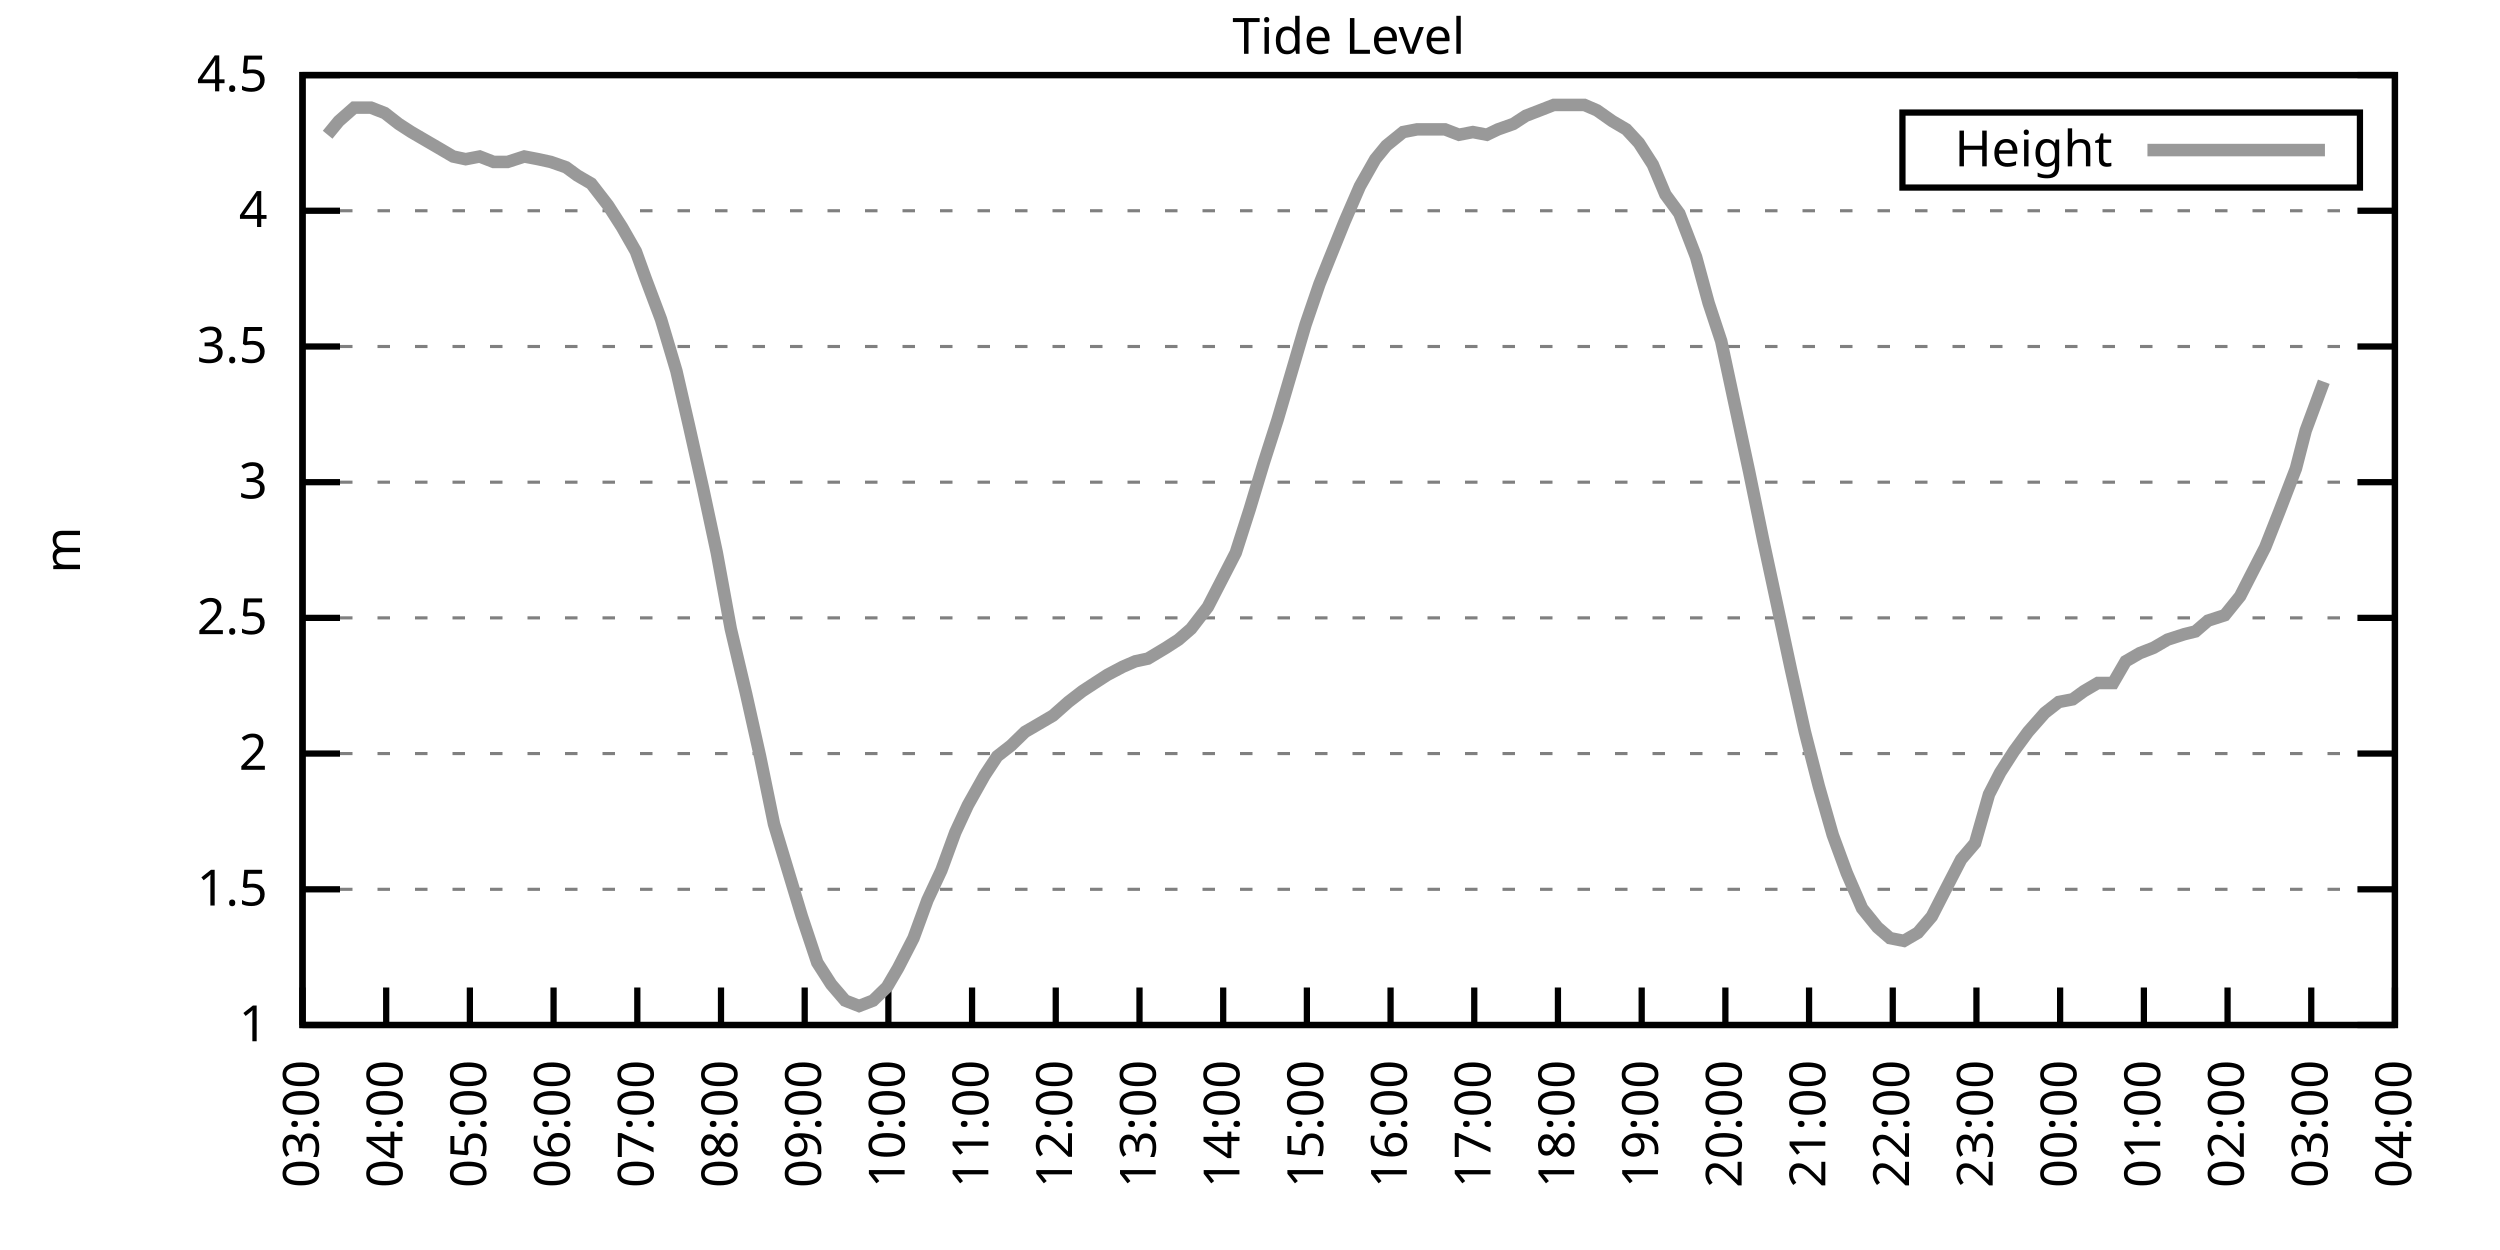
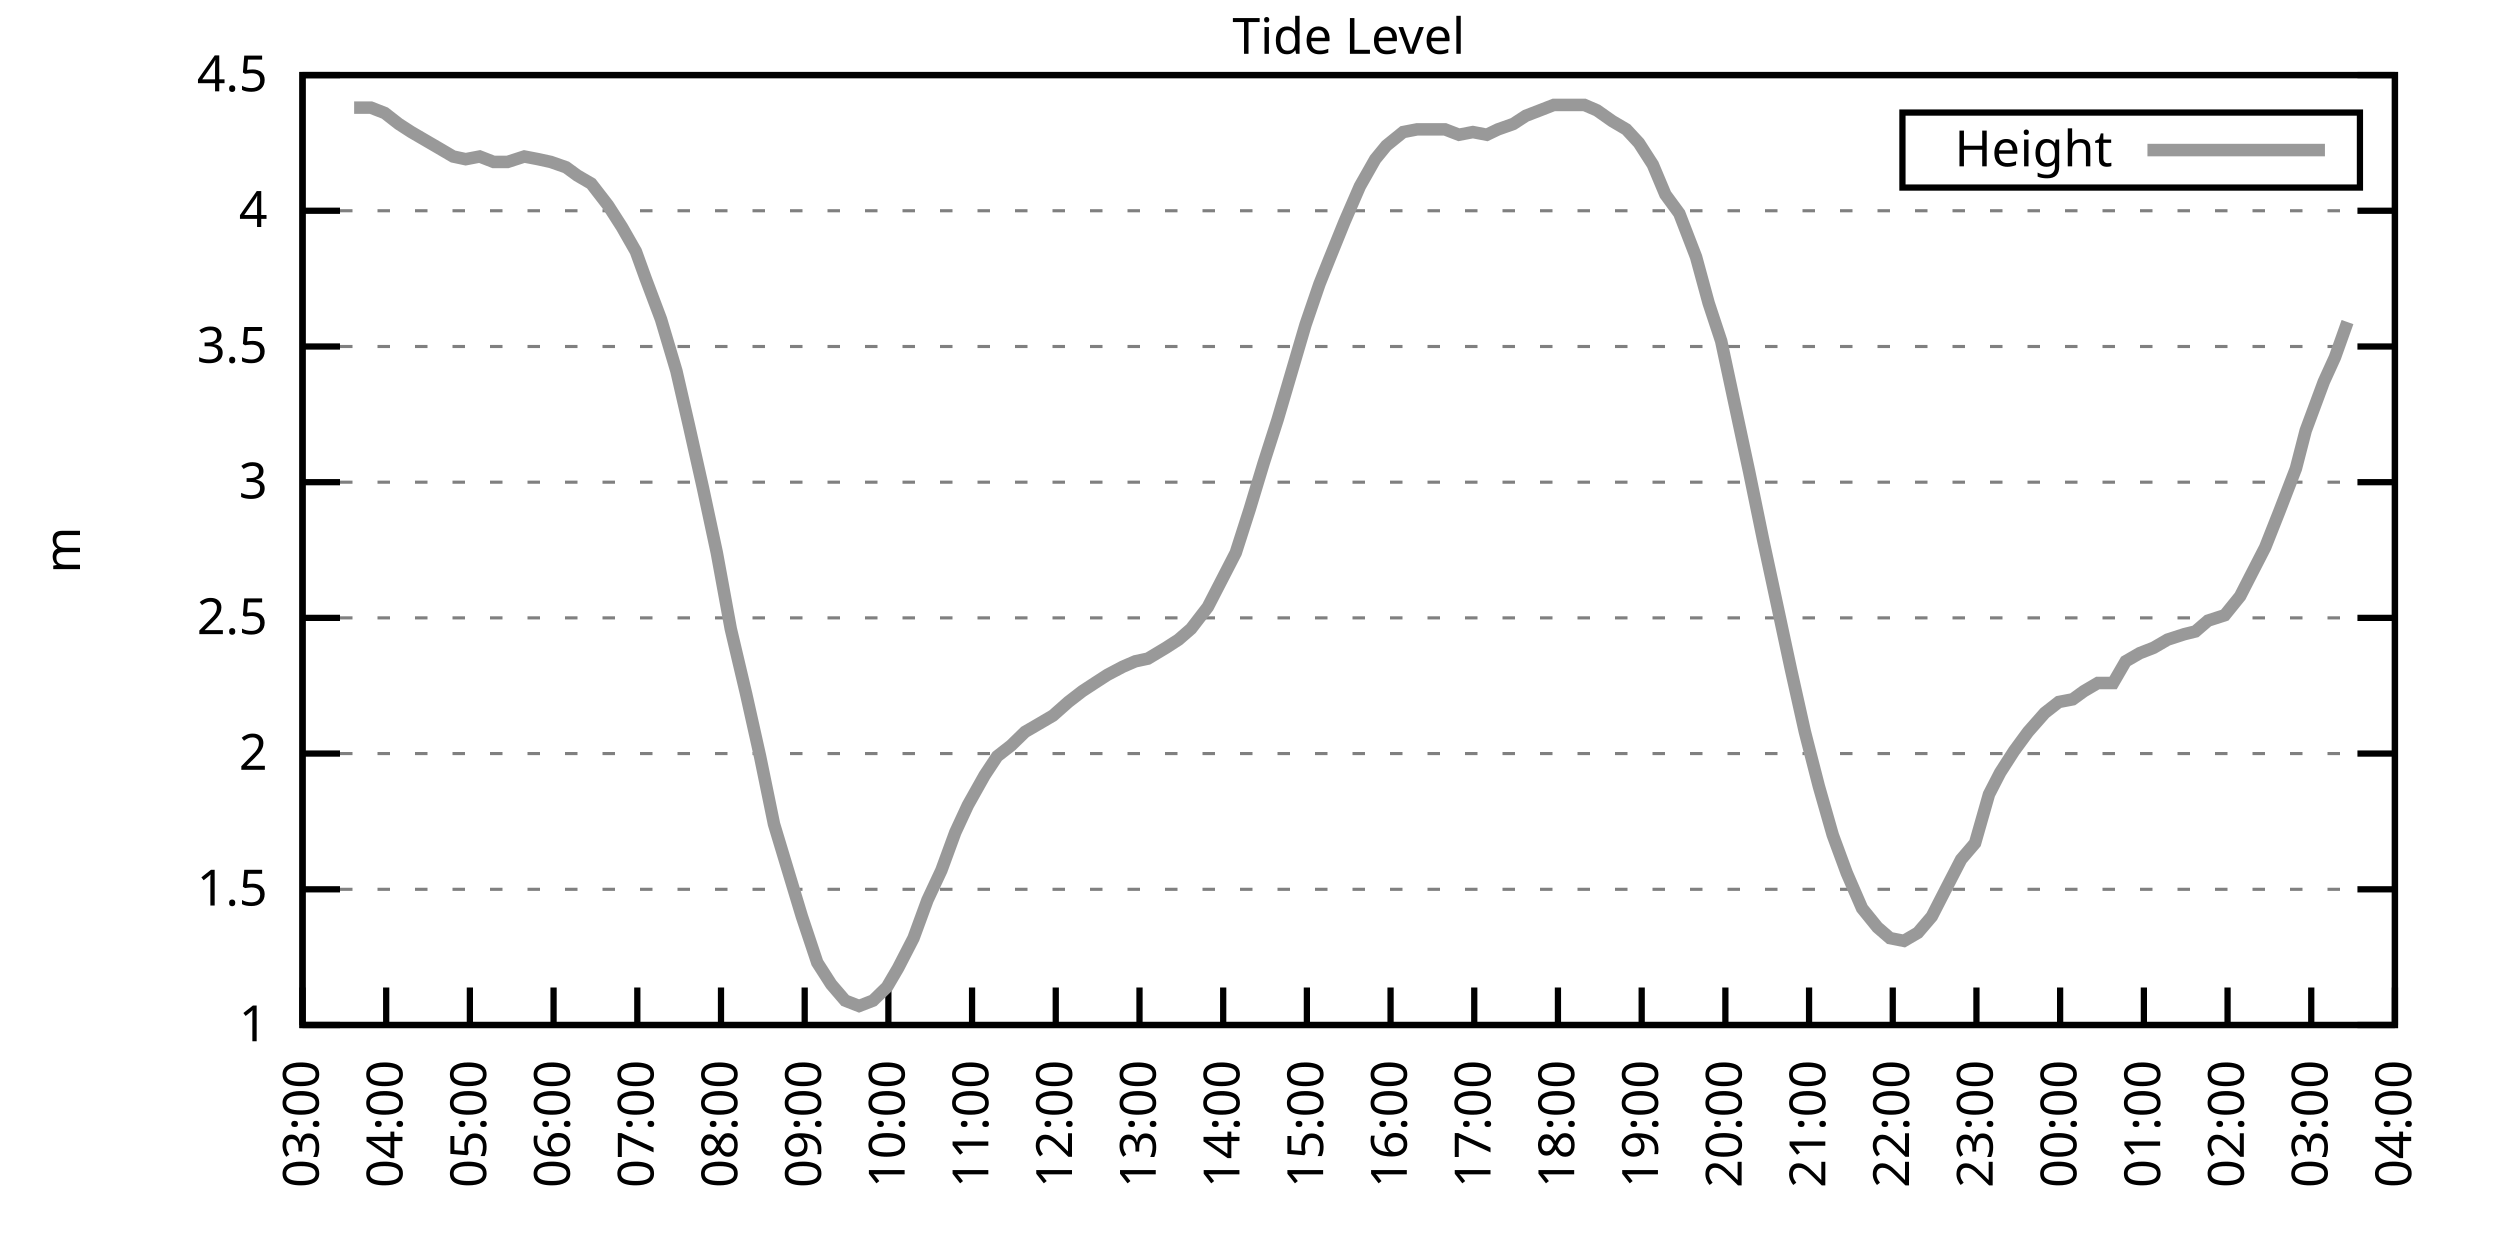
<svg xmlns="http://www.w3.org/2000/svg" xmlns:xlink="http://www.w3.org/1999/xlink" width="400" height="200" viewBox="0 0 400 200">
  <g id="gnuplot_canvas">
    <rect x="0" y="0" width="400" height="200" fill="none" />
    <defs>
      <circle id="gpDot" r="0.5" stroke-width="0.5" stroke="currentColor" />
      <path id="gpPt0" stroke-width="0.333" stroke="currentColor" d="M-1,0 h2 M0,-1 v2" />
      <path id="gpPt1" stroke-width="0.333" stroke="currentColor" d="M-1,-1 L1,1 M1,-1 L-1,1" />
      <path id="gpPt2" stroke-width="0.333" stroke="currentColor" d="M-1,0 L1,0 M0,-1 L0,1 M-1,-1 L1,1 M-1,1 L1,-1" />
      <rect id="gpPt3" stroke-width="0.333" stroke="currentColor" x="-1" y="-1" width="2" height="2" />
      <rect id="gpPt4" stroke-width="0.333" stroke="currentColor" fill="currentColor" x="-1" y="-1" width="2" height="2" />
      <circle id="gpPt5" stroke-width="0.333" stroke="currentColor" cx="0" cy="0" r="1" />
      <use xlink:href="#gpPt5" id="gpPt6" fill="currentColor" stroke="none" />
      <path id="gpPt7" stroke-width="0.333" stroke="currentColor" d="M0,-1.33 L-1.33,0.67 L1.33,0.67 z" />
      <use xlink:href="#gpPt7" id="gpPt8" fill="currentColor" stroke="none" />
      <use xlink:href="#gpPt7" id="gpPt9" stroke="currentColor" transform="rotate(180)" />
      <use xlink:href="#gpPt9" id="gpPt10" fill="currentColor" stroke="none" />
      <use xlink:href="#gpPt3" id="gpPt11" stroke="currentColor" transform="rotate(45)" />
      <use xlink:href="#gpPt11" id="gpPt12" fill="currentColor" stroke="none" />
      <path id="gpPt13" stroke-width="0.333" stroke="currentColor" d="M0,1.330 L1.265,0.411 L0.782,-1.067 L-0.782,-1.076 L-1.265,0.411 z" />
      <use xlink:href="#gpPt13" id="gpPt14" fill="currentColor" stroke="none" />
      <filter id="textbox" filterUnits="objectBoundingBox" x="0" y="0" height="1" width="1">
        <feFlood flood-color="white" flood-opacity="1" result="bgnd" />
        <feComposite in="SourceGraphic" in2="bgnd" operator="atop" />
      </filter>
      <filter id="greybox" filterUnits="objectBoundingBox" x="0" y="0" height="1" width="1">
        <feFlood flood-color="lightgrey" flood-opacity="1" result="grey" />
        <feComposite in="SourceGraphic" in2="grey" operator="atop" />
      </filter>
    </defs>
    <g fill="none" color="white" stroke="currentColor" stroke-width="1.00" stroke-linecap="butt" stroke-linejoin="miter">
</g>
    <g fill="none" color="black" stroke="currentColor" stroke-width="1.00" stroke-linecap="butt" stroke-linejoin="miter">
      <g stroke="none" shape-rendering="crispEdges">
        <polygon fill="rgb(255, 255, 255)" points="48.40,164.00 383.18,164.00 383.18,12.02 48.40,12.02 " />
      </g>
    </g>
    <g fill="none" color="black" stroke="currentColor" stroke-width="1.00" stroke-linecap="butt" stroke-linejoin="miter">
</g>
    <g fill="none" color="black" stroke="black" stroke-width="0.50" stroke-linecap="butt" stroke-linejoin="miter">
</g>
    <g fill="none" color="gray" stroke="currentColor" stroke-width="0.50" stroke-linecap="butt" stroke-linejoin="miter">
      <path stroke="gray" stroke-dasharray="2,4" class="gridline" d="M48.40,164.00 L383.19,164.00  " />
    </g>
    <g fill="none" color="gray" stroke="gray" stroke-width="1.00" stroke-linecap="butt" stroke-linejoin="miter">
</g>
    <g fill="none" color="black" stroke="currentColor" stroke-width="1.00" stroke-linecap="butt" stroke-linejoin="miter">
      <path stroke="black" d="M48.40,164.00 L54.40,164.00 M383.19,164.00 L377.19,164.00  " />
      <g transform="translate(42.80,166.60)" stroke="none" fill="black" font-family="Sans" font-size="8.00" text-anchor="end">
        <text>
          <tspan font-family="Sans"> 1</tspan>
        </text>
      </g>
    </g>
    <g fill="none" color="black" stroke="currentColor" stroke-width="1.00" stroke-linecap="butt" stroke-linejoin="miter">
</g>
    <g fill="none" color="black" stroke="black" stroke-width="0.50" stroke-linecap="butt" stroke-linejoin="miter">
</g>
    <g fill="none" color="gray" stroke="currentColor" stroke-width="0.50" stroke-linecap="butt" stroke-linejoin="miter">
      <path stroke="gray" stroke-dasharray="2,4" class="gridline" d="M48.40,142.29 L383.19,142.29  " />
    </g>
    <g fill="none" color="gray" stroke="gray" stroke-width="1.00" stroke-linecap="butt" stroke-linejoin="miter">
</g>
    <g fill="none" color="black" stroke="currentColor" stroke-width="1.00" stroke-linecap="butt" stroke-linejoin="miter">
      <path stroke="black" d="M48.40,142.29 L54.40,142.29 M383.19,142.29 L377.19,142.29  " />
      <g transform="translate(42.80,144.89)" stroke="none" fill="black" font-family="Sans" font-size="8.00" text-anchor="end">
        <text>
          <tspan font-family="Sans"> 1.5</tspan>
        </text>
      </g>
    </g>
    <g fill="none" color="black" stroke="currentColor" stroke-width="1.00" stroke-linecap="butt" stroke-linejoin="miter">
</g>
    <g fill="none" color="black" stroke="black" stroke-width="0.50" stroke-linecap="butt" stroke-linejoin="miter">
</g>
    <g fill="none" color="gray" stroke="currentColor" stroke-width="0.50" stroke-linecap="butt" stroke-linejoin="miter">
      <path stroke="gray" stroke-dasharray="2,4" class="gridline" d="M48.40,120.57 L383.19,120.57  " />
    </g>
    <g fill="none" color="gray" stroke="gray" stroke-width="1.00" stroke-linecap="butt" stroke-linejoin="miter">
</g>
    <g fill="none" color="black" stroke="currentColor" stroke-width="1.00" stroke-linecap="butt" stroke-linejoin="miter">
      <path stroke="black" d="M48.40,120.57 L54.40,120.57 M383.19,120.57 L377.19,120.57  " />
      <g transform="translate(42.80,123.17)" stroke="none" fill="black" font-family="Sans" font-size="8.00" text-anchor="end">
        <text>
          <tspan font-family="Sans"> 2</tspan>
        </text>
      </g>
    </g>
    <g fill="none" color="black" stroke="currentColor" stroke-width="1.00" stroke-linecap="butt" stroke-linejoin="miter">
</g>
    <g fill="none" color="black" stroke="black" stroke-width="0.50" stroke-linecap="butt" stroke-linejoin="miter">
</g>
    <g fill="none" color="gray" stroke="currentColor" stroke-width="0.50" stroke-linecap="butt" stroke-linejoin="miter">
      <path stroke="gray" stroke-dasharray="2,4" class="gridline" d="M48.40,98.86 L383.19,98.86  " />
    </g>
    <g fill="none" color="gray" stroke="gray" stroke-width="1.00" stroke-linecap="butt" stroke-linejoin="miter">
</g>
    <g fill="none" color="black" stroke="currentColor" stroke-width="1.00" stroke-linecap="butt" stroke-linejoin="miter">
      <path stroke="black" d="M48.40,98.86 L54.40,98.86 M383.19,98.86 L377.19,98.86  " />
      <g transform="translate(42.80,101.46)" stroke="none" fill="black" font-family="Sans" font-size="8.00" text-anchor="end">
        <text>
          <tspan font-family="Sans"> 2.5</tspan>
        </text>
      </g>
    </g>
    <g fill="none" color="black" stroke="currentColor" stroke-width="1.00" stroke-linecap="butt" stroke-linejoin="miter">
</g>
    <g fill="none" color="black" stroke="black" stroke-width="0.50" stroke-linecap="butt" stroke-linejoin="miter">
</g>
    <g fill="none" color="gray" stroke="currentColor" stroke-width="0.50" stroke-linecap="butt" stroke-linejoin="miter">
      <path stroke="gray" stroke-dasharray="2,4" class="gridline" d="M48.40,77.15 L383.19,77.15  " />
    </g>
    <g fill="none" color="gray" stroke="gray" stroke-width="1.00" stroke-linecap="butt" stroke-linejoin="miter">
</g>
    <g fill="none" color="black" stroke="currentColor" stroke-width="1.00" stroke-linecap="butt" stroke-linejoin="miter">
      <path stroke="black" d="M48.40,77.15 L54.40,77.15 M383.19,77.15 L377.19,77.15  " />
      <g transform="translate(42.80,79.75)" stroke="none" fill="black" font-family="Sans" font-size="8.00" text-anchor="end">
        <text>
          <tspan font-family="Sans"> 3</tspan>
        </text>
      </g>
    </g>
    <g fill="none" color="black" stroke="currentColor" stroke-width="1.00" stroke-linecap="butt" stroke-linejoin="miter">
</g>
    <g fill="none" color="black" stroke="black" stroke-width="0.50" stroke-linecap="butt" stroke-linejoin="miter">
</g>
    <g fill="none" color="gray" stroke="currentColor" stroke-width="0.50" stroke-linecap="butt" stroke-linejoin="miter">
      <path stroke="gray" stroke-dasharray="2,4" class="gridline" d="M48.40,55.44 L383.19,55.44  " />
    </g>
    <g fill="none" color="gray" stroke="gray" stroke-width="1.00" stroke-linecap="butt" stroke-linejoin="miter">
</g>
    <g fill="none" color="black" stroke="currentColor" stroke-width="1.00" stroke-linecap="butt" stroke-linejoin="miter">
      <path stroke="black" d="M48.40,55.44 L54.40,55.44 M383.19,55.44 L377.19,55.44  " />
      <g transform="translate(42.80,58.04)" stroke="none" fill="black" font-family="Sans" font-size="8.00" text-anchor="end">
        <text>
          <tspan font-family="Sans"> 3.5</tspan>
        </text>
      </g>
    </g>
    <g fill="none" color="black" stroke="currentColor" stroke-width="1.00" stroke-linecap="butt" stroke-linejoin="miter">
</g>
    <g fill="none" color="black" stroke="black" stroke-width="0.50" stroke-linecap="butt" stroke-linejoin="miter">
</g>
    <g fill="none" color="gray" stroke="currentColor" stroke-width="0.50" stroke-linecap="butt" stroke-linejoin="miter">
      <path stroke="gray" stroke-dasharray="2,4" class="gridline" d="M48.40,33.72 L383.19,33.72  " />
    </g>
    <g fill="none" color="gray" stroke="gray" stroke-width="1.00" stroke-linecap="butt" stroke-linejoin="miter">
</g>
    <g fill="none" color="black" stroke="currentColor" stroke-width="1.00" stroke-linecap="butt" stroke-linejoin="miter">
      <path stroke="black" d="M48.40,33.72 L54.40,33.72 M383.19,33.72 L377.19,33.72  " />
      <g transform="translate(42.80,36.32)" stroke="none" fill="black" font-family="Sans" font-size="8.00" text-anchor="end">
        <text>
          <tspan font-family="Sans"> 4</tspan>
        </text>
      </g>
    </g>
    <g fill="none" color="black" stroke="currentColor" stroke-width="1.00" stroke-linecap="butt" stroke-linejoin="miter">
</g>
    <g fill="none" color="black" stroke="black" stroke-width="0.50" stroke-linecap="butt" stroke-linejoin="miter">
</g>
    <g fill="none" color="gray" stroke="currentColor" stroke-width="0.50" stroke-linecap="butt" stroke-linejoin="miter">
      <path stroke="gray" stroke-dasharray="2,4" class="gridline" d="M48.40,12.01 L383.19,12.01  " />
    </g>
    <g fill="none" color="gray" stroke="gray" stroke-width="1.00" stroke-linecap="butt" stroke-linejoin="miter">
</g>
    <g fill="none" color="black" stroke="currentColor" stroke-width="1.00" stroke-linecap="butt" stroke-linejoin="miter">
      <path stroke="black" d="M48.40,12.01 L54.40,12.01 M383.19,12.01 L377.19,12.01  " />
      <g transform="translate(42.80,14.61)" stroke="none" fill="black" font-family="Sans" font-size="8.00" text-anchor="end">
        <text>
          <tspan font-family="Sans"> 4.5</tspan>
        </text>
      </g>
    </g>
    <g fill="none" color="black" stroke="currentColor" stroke-width="1.00" stroke-linecap="butt" stroke-linejoin="miter">
      <path stroke="black" d="M48.40,164.00 L48.40,158.00  " />
      <g transform="translate(51.00,169.60) rotate(270.00)" stroke="none" fill="black" font-family="Sans" font-size="8.00" text-anchor="end">
        <text>
          <tspan font-family="Sans">03:00</tspan>
        </text>
      </g>
    </g>
    <g fill="none" color="black" stroke="currentColor" stroke-width="1.00" stroke-linecap="butt" stroke-linejoin="miter">
      <path stroke="black" d="M61.79,164.00 L61.79,158.00  " />
      <g transform="translate(64.39,169.60) rotate(270.00)" stroke="none" fill="black" font-family="Sans" font-size="8.00" text-anchor="end">
        <text>
          <tspan font-family="Sans">04:00</tspan>
        </text>
      </g>
    </g>
    <g fill="none" color="black" stroke="currentColor" stroke-width="1.00" stroke-linecap="butt" stroke-linejoin="miter">
      <path stroke="black" d="M75.18,164.00 L75.18,158.00  " />
      <g transform="translate(77.78,169.60) rotate(270.00)" stroke="none" fill="black" font-family="Sans" font-size="8.00" text-anchor="end">
        <text>
          <tspan font-family="Sans">05:00</tspan>
        </text>
      </g>
    </g>
    <g fill="none" color="black" stroke="currentColor" stroke-width="1.00" stroke-linecap="butt" stroke-linejoin="miter">
      <path stroke="black" d="M88.57,164.00 L88.57,158.00  " />
      <g transform="translate(91.17,169.60) rotate(270.00)" stroke="none" fill="black" font-family="Sans" font-size="8.00" text-anchor="end">
        <text>
          <tspan font-family="Sans">06:00</tspan>
        </text>
      </g>
    </g>
    <g fill="none" color="black" stroke="currentColor" stroke-width="1.00" stroke-linecap="butt" stroke-linejoin="miter">
      <path stroke="black" d="M101.97,164.00 L101.97,158.00  " />
      <g transform="translate(104.57,169.60) rotate(270.00)" stroke="none" fill="black" font-family="Sans" font-size="8.00" text-anchor="end">
        <text>
          <tspan font-family="Sans">07:00</tspan>
        </text>
      </g>
    </g>
    <g fill="none" color="black" stroke="currentColor" stroke-width="1.00" stroke-linecap="butt" stroke-linejoin="miter">
      <path stroke="black" d="M115.36,164.00 L115.36,158.00  " />
      <g transform="translate(117.96,169.60) rotate(270.00)" stroke="none" fill="black" font-family="Sans" font-size="8.00" text-anchor="end">
        <text>
          <tspan font-family="Sans">08:00</tspan>
        </text>
      </g>
    </g>
    <g fill="none" color="black" stroke="currentColor" stroke-width="1.00" stroke-linecap="butt" stroke-linejoin="miter">
      <path stroke="black" d="M128.75,164.00 L128.75,158.00  " />
      <g transform="translate(131.35,169.60) rotate(270.00)" stroke="none" fill="black" font-family="Sans" font-size="8.00" text-anchor="end">
        <text>
          <tspan font-family="Sans">09:00</tspan>
        </text>
      </g>
    </g>
    <g fill="none" color="black" stroke="currentColor" stroke-width="1.00" stroke-linecap="butt" stroke-linejoin="miter">
      <path stroke="black" d="M142.14,164.00 L142.14,158.00  " />
      <g transform="translate(144.74,169.60) rotate(270.00)" stroke="none" fill="black" font-family="Sans" font-size="8.00" text-anchor="end">
        <text>
          <tspan font-family="Sans">10:00</tspan>
        </text>
      </g>
    </g>
    <g fill="none" color="black" stroke="currentColor" stroke-width="1.00" stroke-linecap="butt" stroke-linejoin="miter">
      <path stroke="black" d="M155.53,164.00 L155.53,158.00  " />
      <g transform="translate(158.13,169.60) rotate(270.00)" stroke="none" fill="black" font-family="Sans" font-size="8.00" text-anchor="end">
        <text>
          <tspan font-family="Sans">11:00</tspan>
        </text>
      </g>
    </g>
    <g fill="none" color="black" stroke="currentColor" stroke-width="1.00" stroke-linecap="butt" stroke-linejoin="miter">
      <path stroke="black" d="M168.92,164.00 L168.92,158.00  " />
      <g transform="translate(171.52,169.60) rotate(270.00)" stroke="none" fill="black" font-family="Sans" font-size="8.00" text-anchor="end">
        <text>
          <tspan font-family="Sans">12:00</tspan>
        </text>
      </g>
    </g>
    <g fill="none" color="black" stroke="currentColor" stroke-width="1.00" stroke-linecap="butt" stroke-linejoin="miter">
      <path stroke="black" d="M182.32,164.00 L182.32,158.00  " />
      <g transform="translate(184.92,169.60) rotate(270.00)" stroke="none" fill="black" font-family="Sans" font-size="8.00" text-anchor="end">
        <text>
          <tspan font-family="Sans">13:00</tspan>
        </text>
      </g>
    </g>
    <g fill="none" color="black" stroke="currentColor" stroke-width="1.00" stroke-linecap="butt" stroke-linejoin="miter">
      <path stroke="black" d="M195.71,164.00 L195.71,158.00  " />
      <g transform="translate(198.31,169.60) rotate(270.00)" stroke="none" fill="black" font-family="Sans" font-size="8.00" text-anchor="end">
        <text>
          <tspan font-family="Sans">14:00</tspan>
        </text>
      </g>
    </g>
    <g fill="none" color="black" stroke="currentColor" stroke-width="1.00" stroke-linecap="butt" stroke-linejoin="miter">
      <path stroke="black" d="M209.10,164.00 L209.10,158.00  " />
      <g transform="translate(211.70,169.60) rotate(270.00)" stroke="none" fill="black" font-family="Sans" font-size="8.00" text-anchor="end">
        <text>
          <tspan font-family="Sans">15:00</tspan>
        </text>
      </g>
    </g>
    <g fill="none" color="black" stroke="currentColor" stroke-width="1.00" stroke-linecap="butt" stroke-linejoin="miter">
      <path stroke="black" d="M222.49,164.00 L222.49,158.00  " />
      <g transform="translate(225.09,169.60) rotate(270.00)" stroke="none" fill="black" font-family="Sans" font-size="8.00" text-anchor="end">
        <text>
          <tspan font-family="Sans">16:00</tspan>
        </text>
      </g>
    </g>
    <g fill="none" color="black" stroke="currentColor" stroke-width="1.00" stroke-linecap="butt" stroke-linejoin="miter">
      <path stroke="black" d="M235.88,164.00 L235.88,158.00  " />
      <g transform="translate(238.48,169.60) rotate(270.00)" stroke="none" fill="black" font-family="Sans" font-size="8.00" text-anchor="end">
        <text>
          <tspan font-family="Sans">17:00</tspan>
        </text>
      </g>
    </g>
    <g fill="none" color="black" stroke="currentColor" stroke-width="1.00" stroke-linecap="butt" stroke-linejoin="miter">
      <path stroke="black" d="M249.27,164.00 L249.27,158.00  " />
      <g transform="translate(251.87,169.60) rotate(270.00)" stroke="none" fill="black" font-family="Sans" font-size="8.00" text-anchor="end">
        <text>
          <tspan font-family="Sans">18:00</tspan>
        </text>
      </g>
    </g>
    <g fill="none" color="black" stroke="currentColor" stroke-width="1.00" stroke-linecap="butt" stroke-linejoin="miter">
      <path stroke="black" d="M262.67,164.00 L262.67,158.00  " />
      <g transform="translate(265.27,169.60) rotate(270.00)" stroke="none" fill="black" font-family="Sans" font-size="8.00" text-anchor="end">
        <text>
          <tspan font-family="Sans">19:00</tspan>
        </text>
      </g>
    </g>
    <g fill="none" color="black" stroke="currentColor" stroke-width="1.00" stroke-linecap="butt" stroke-linejoin="miter">
      <path stroke="black" d="M276.06,164.00 L276.06,158.00  " />
      <g transform="translate(278.66,169.60) rotate(270.00)" stroke="none" fill="black" font-family="Sans" font-size="8.00" text-anchor="end">
        <text>
          <tspan font-family="Sans">20:00</tspan>
        </text>
      </g>
    </g>
    <g fill="none" color="black" stroke="currentColor" stroke-width="1.00" stroke-linecap="butt" stroke-linejoin="miter">
      <path stroke="black" d="M289.45,164.00 L289.45,158.00  " />
      <g transform="translate(292.05,169.60) rotate(270.00)" stroke="none" fill="black" font-family="Sans" font-size="8.00" text-anchor="end">
        <text>
          <tspan font-family="Sans">21:00</tspan>
        </text>
      </g>
    </g>
    <g fill="none" color="black" stroke="currentColor" stroke-width="1.00" stroke-linecap="butt" stroke-linejoin="miter">
      <path stroke="black" d="M302.84,164.00 L302.84,158.00  " />
      <g transform="translate(305.44,169.60) rotate(270.00)" stroke="none" fill="black" font-family="Sans" font-size="8.00" text-anchor="end">
        <text>
          <tspan font-family="Sans">22:00</tspan>
        </text>
      </g>
    </g>
    <g fill="none" color="black" stroke="currentColor" stroke-width="1.00" stroke-linecap="butt" stroke-linejoin="miter">
      <path stroke="black" d="M316.23,164.00 L316.23,158.00  " />
      <g transform="translate(318.83,169.60) rotate(270.00)" stroke="none" fill="black" font-family="Sans" font-size="8.00" text-anchor="end">
        <text>
          <tspan font-family="Sans">23:00</tspan>
        </text>
      </g>
    </g>
    <g fill="none" color="black" stroke="currentColor" stroke-width="1.00" stroke-linecap="butt" stroke-linejoin="miter">
      <path stroke="black" d="M329.62,164.00 L329.62,158.00  " />
      <g transform="translate(332.22,169.60) rotate(270.00)" stroke="none" fill="black" font-family="Sans" font-size="8.00" text-anchor="end">
        <text>
          <tspan font-family="Sans">00:00</tspan>
        </text>
      </g>
    </g>
    <g fill="none" color="black" stroke="currentColor" stroke-width="1.00" stroke-linecap="butt" stroke-linejoin="miter">
      <path stroke="black" d="M343.02,164.00 L343.02,158.00  " />
      <g transform="translate(345.62,169.60) rotate(270.00)" stroke="none" fill="black" font-family="Sans" font-size="8.00" text-anchor="end">
        <text>
          <tspan font-family="Sans">01:00</tspan>
        </text>
      </g>
    </g>
    <g fill="none" color="black" stroke="currentColor" stroke-width="1.00" stroke-linecap="butt" stroke-linejoin="miter">
      <path stroke="black" d="M356.41,164.00 L356.41,158.00  " />
      <g transform="translate(359.01,169.60) rotate(270.00)" stroke="none" fill="black" font-family="Sans" font-size="8.00" text-anchor="end">
        <text>
          <tspan font-family="Sans">02:00</tspan>
        </text>
      </g>
    </g>
    <g fill="none" color="black" stroke="currentColor" stroke-width="1.00" stroke-linecap="butt" stroke-linejoin="miter">
      <path stroke="black" d="M369.80,164.00 L369.80,158.00  " />
      <g transform="translate(372.40,169.60) rotate(270.00)" stroke="none" fill="black" font-family="Sans" font-size="8.00" text-anchor="end">
        <text>
          <tspan font-family="Sans">03:00</tspan>
        </text>
      </g>
    </g>
    <g fill="none" color="black" stroke="currentColor" stroke-width="1.00" stroke-linecap="butt" stroke-linejoin="miter">
      <path stroke="black" d="M383.19,164.00 L383.19,158.00  " />
      <g transform="translate(385.79,169.60) rotate(270.00)" stroke="none" fill="black" font-family="Sans" font-size="8.00" text-anchor="end">
        <text>
          <tspan font-family="Sans">04:00</tspan>
        </text>
      </g>
    </g>
    <g fill="none" color="black" stroke="currentColor" stroke-width="1.00" stroke-linecap="butt" stroke-linejoin="miter">
</g>
    <g fill="none" color="black" stroke="currentColor" stroke-width="1.00" stroke-linecap="butt" stroke-linejoin="miter">
      <path stroke="black" d="M48.40,12.01 L48.40,164.00 L383.19,164.00 L383.19,12.01 L48.40,12.01 Z  " />
    </g>
    <g fill="none" color="black" stroke="currentColor" stroke-width="1.00" stroke-linecap="butt" stroke-linejoin="miter">
</g>
    <g fill="none" color="black" stroke="currentColor" stroke-width="1.00" stroke-linecap="butt" stroke-linejoin="miter">
      <path stroke="black" d="M304.39,30.01 L304.39,18.01 L377.59,18.01 L377.59,30.01 L304.39,30.01 Z  " />
    </g>
    <g id="Tide_level_plot_1">
      <g fill="none" color="white" stroke="black" stroke-width="2.00" stroke-linecap="butt" stroke-linejoin="miter">
</g>
      <g fill="none" color="black" stroke="currentColor" stroke-width="2.00" stroke-linecap="butt" stroke-linejoin="miter">
        <g transform="translate(337.99,26.61)" stroke="none" fill="black" font-family="Sans" font-size="8.00" text-anchor="end">
          <text>
            <tspan font-family="Sans">Height</tspan>
          </text>
        </g>
      </g>
      <g fill="none" color="black" stroke="currentColor" stroke-width="2.00" stroke-linecap="butt" stroke-linejoin="miter">
-         <path stroke="rgb(153, 153, 153)" d="M343.59,24.01 L371.99,24.01 M52.42,21.56 L54.20,19.39 L56.66,17.22 L59.34,17.22 L61.57,18.09 L63.80,19.83   L65.81,21.13 L68.04,22.43 L70.27,23.73 L72.50,25.04 L74.51,25.47 L76.75,25.04 L78.98,25.91 L81.21,25.91   L83.89,25.04 L86.12,25.47 L88.13,25.91 L90.58,26.77 L92.37,28.08 L94.60,29.38 L97.28,32.85 L99.51,36.33   L101.74,40.24 L103.31,44.58 L105.76,51.09 L108.22,59.34 L110.22,68.03 L112.46,78.02 L114.69,88.44 L116.92,100.60   L119.38,111.02 L121.61,121.01 L123.84,131.86 L126.07,139.25 L128.30,146.63 L130.76,154.01 L132.99,157.49 L135.22,160.09   L137.45,160.96 L139.69,160.09 L141.92,157.92 L143.70,154.88 L146.16,150.10 L148.39,144.02 L150.62,139.25 L152.85,133.17   L154.86,128.83 L157.54,124.05 L159.55,121.01 L161.78,119.27 L164.01,117.10 L166.25,115.80 L168.48,114.49 L170.93,112.32   L173.17,110.59 L175.17,109.28 L177.18,107.98 L179.64,106.68 L181.65,105.81 L183.66,105.38 L186.56,103.64 L188.57,102.34   L190.57,100.60 L193.25,97.12 L195.26,93.22 L197.72,88.44 L199.95,81.49 L202.18,74.11 L204.41,67.16 L206.20,61.08   L208.88,51.96 L211.11,45.45 L212.67,41.54 L215.13,35.46 L217.58,29.81 L220.04,25.47 L221.82,23.30 L224.50,21.13   L226.73,20.70 L228.96,20.70 L231.20,20.70 L233.43,21.56 L235.66,21.13 L237.89,21.56 L239.68,20.70 L242.13,19.83   L244.14,18.52 L246.37,17.66 L248.60,16.79 L251.28,16.79 L253.51,16.79 L255.52,17.66 L257.98,19.39 L260.21,20.70   L262.22,22.87 L264.45,26.34 L266.46,31.12 L268.69,34.16 L271.37,41.11 L273.38,48.49 L275.39,54.57 L277.62,64.99   L279.85,75.41 L282.08,86.27 L284.32,96.69 L286.55,107.11 L288.78,117.10 L291.01,125.79 L293.24,133.60 L295.48,139.68   L297.93,145.33 L300.39,148.37 L302.39,150.10 L304.63,150.54 L306.86,149.24 L309.09,146.63 L311.54,141.85 L313.78,137.51   L316.01,134.90 L318.24,127.09 L320.03,123.61 L322.26,120.14 L324.49,117.10 L327.17,114.06 L329.40,112.32 L331.63,111.89   L333.42,110.59 L335.65,109.28 L338.10,109.28 L340.11,105.81 L342.35,104.51 L344.58,103.64 L346.81,102.34 L349.49,101.47   L351.27,101.03 L353.28,99.30 L355.96,98.43 L358.42,95.39 L360.20,91.91 L362.43,87.57 L364.66,81.93 L367.34,74.98   L368.91,68.90 L371.81,61.08  " />
+         <path stroke="rgb(153, 153, 153)" d="M343.59,24.01 L371.99,24.01 M56.66,17.22 L59.34,17.22 L61.57,18.09 L63.80,19.83 L65.81,21.13 L68.04,22.43   L70.27,23.73 L72.50,25.04 L74.51,25.47 L76.75,25.04 L78.98,25.91 L81.21,25.91 L83.89,25.04 L86.12,25.47   L88.13,25.91 L90.58,26.77 L92.37,28.08 L94.60,29.38 L97.28,32.85 L99.51,36.33 L101.74,40.24 L103.31,44.58   L105.76,51.09 L108.22,59.34 L110.22,68.03 L112.46,78.02 L114.69,88.44 L116.92,100.60 L119.38,111.02 L121.61,121.01   L123.84,131.86 L126.07,139.25 L128.30,146.63 L130.76,154.01 L132.99,157.49 L135.22,160.09 L137.45,160.96 L139.69,160.09   L141.92,157.92 L143.70,154.88 L146.16,150.10 L148.39,144.02 L150.62,139.25 L152.85,133.17 L154.86,128.83 L157.54,124.05   L159.55,121.01 L161.78,119.27 L164.01,117.10 L166.25,115.80 L168.48,114.49 L170.93,112.32 L173.17,110.59 L175.17,109.28   L177.18,107.98 L179.64,106.68 L181.65,105.81 L183.66,105.38 L186.56,103.64 L188.57,102.34 L190.57,100.60 L193.25,97.12   L195.26,93.22 L197.72,88.44 L199.95,81.49 L202.18,74.11 L204.41,67.16 L206.20,61.08 L208.88,51.96 L211.11,45.45   L212.67,41.54 L215.13,35.46 L217.58,29.81 L220.04,25.47 L221.82,23.30 L224.50,21.13 L226.73,20.70 L228.96,20.70   L231.20,20.70 L233.43,21.56 L235.66,21.13 L237.89,21.56 L239.68,20.70 L242.13,19.83 L244.14,18.52 L246.37,17.66   L248.60,16.79 L251.28,16.79 L253.51,16.79 L255.52,17.66 L257.98,19.39 L260.21,20.70 L262.22,22.87 L264.45,26.34   L266.46,31.12 L268.69,34.16 L271.37,41.11 L273.38,48.49 L275.39,54.57 L277.62,64.99 L279.85,75.41 L282.08,86.27   L284.32,96.69 L286.55,107.11 L288.78,117.10 L291.01,125.79 L293.24,133.60 L295.48,139.68 L297.93,145.33 L300.39,148.37   L302.39,150.10 L304.63,150.54 L306.86,149.24 L309.09,146.63 L311.54,141.85 L313.78,137.51 L316.01,134.90 L318.24,127.09   L320.03,123.61 L322.26,120.14 L324.49,117.10 L327.17,114.06 L329.40,112.32 L331.63,111.89 L333.42,110.59 L335.65,109.28   L338.10,109.28 L340.11,105.81 L342.35,104.51 L344.58,103.64 L346.81,102.34 L349.49,101.47 L351.27,101.03 L353.28,99.30   L355.96,98.43 L358.42,95.39 L360.20,91.91 L362.43,87.57 L364.66,81.93 L367.34,74.98 L368.91,68.90 L371.81,61.08   L373.59,57.17 L375.60,51.53  " />
      </g>
    </g>
    <g fill="none" color="black" stroke="currentColor" stroke-width="2.00" stroke-linecap="butt" stroke-linejoin="miter">
</g>
    <g fill="none" color="black" stroke="black" stroke-width="1.00" stroke-linecap="butt" stroke-linejoin="miter">
</g>
    <g fill="none" color="black" stroke="currentColor" stroke-width="1.00" stroke-linecap="butt" stroke-linejoin="miter">
      <path stroke="black" d="M48.40,12.01 L48.40,164.00 L383.19,164.00 L383.19,12.01 L48.40,12.01 Z  " />
      <g transform="translate(12.80,88.01) rotate(270.00)" stroke="none" fill="black" font-family="Sans" font-size="8.00" text-anchor="middle">
        <text>
          <tspan font-family="Sans">m</tspan>
        </text>
      </g>
    </g>
    <g fill="none" color="black" stroke="currentColor" stroke-width="1.00" stroke-linecap="butt" stroke-linejoin="miter">
</g>
    <g fill="none" color="black" stroke="currentColor" stroke-width="1.00" stroke-linecap="butt" stroke-linejoin="miter">
      <g transform="translate(215.79,8.61)" stroke="none" fill="black" font-family="Sans" font-size="8.00" text-anchor="middle">
        <text>
          <tspan font-family="Sans">Tide Level</tspan>
        </text>
      </g>
    </g>
    <g fill="none" color="black" stroke="currentColor" stroke-width="1.00" stroke-linecap="butt" stroke-linejoin="miter">
</g>
  </g>
</svg>
